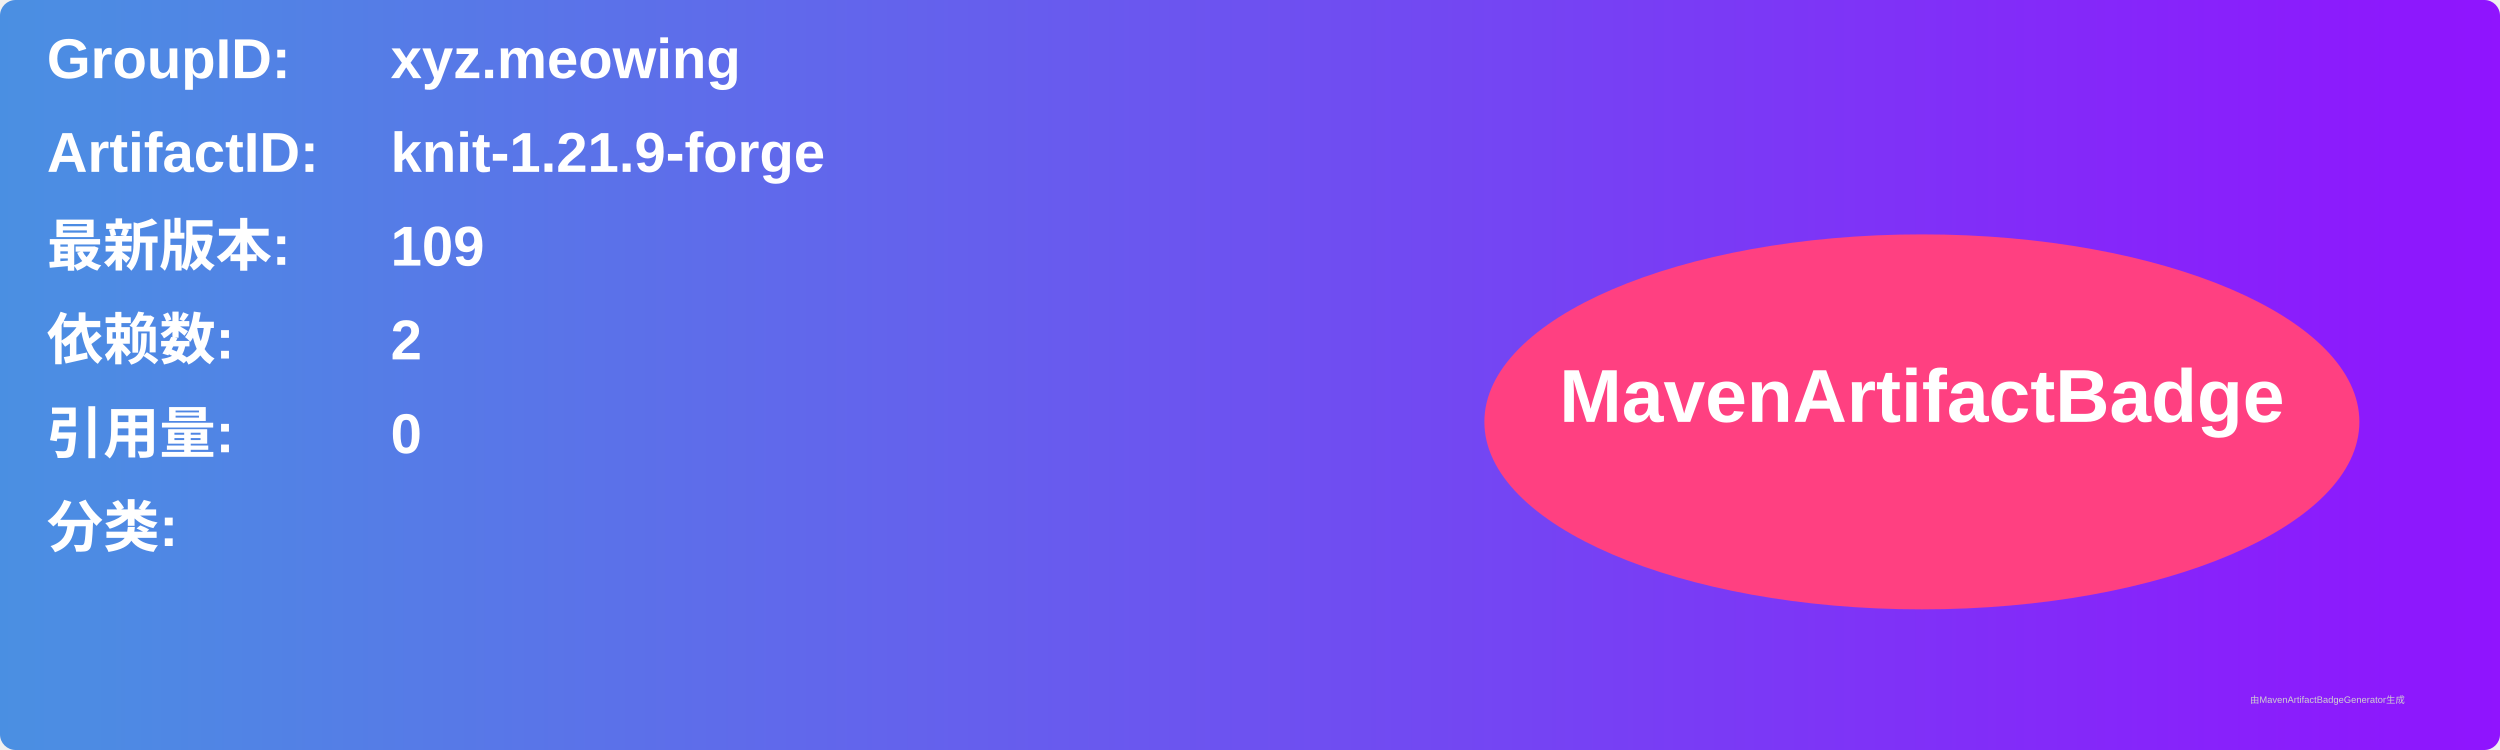
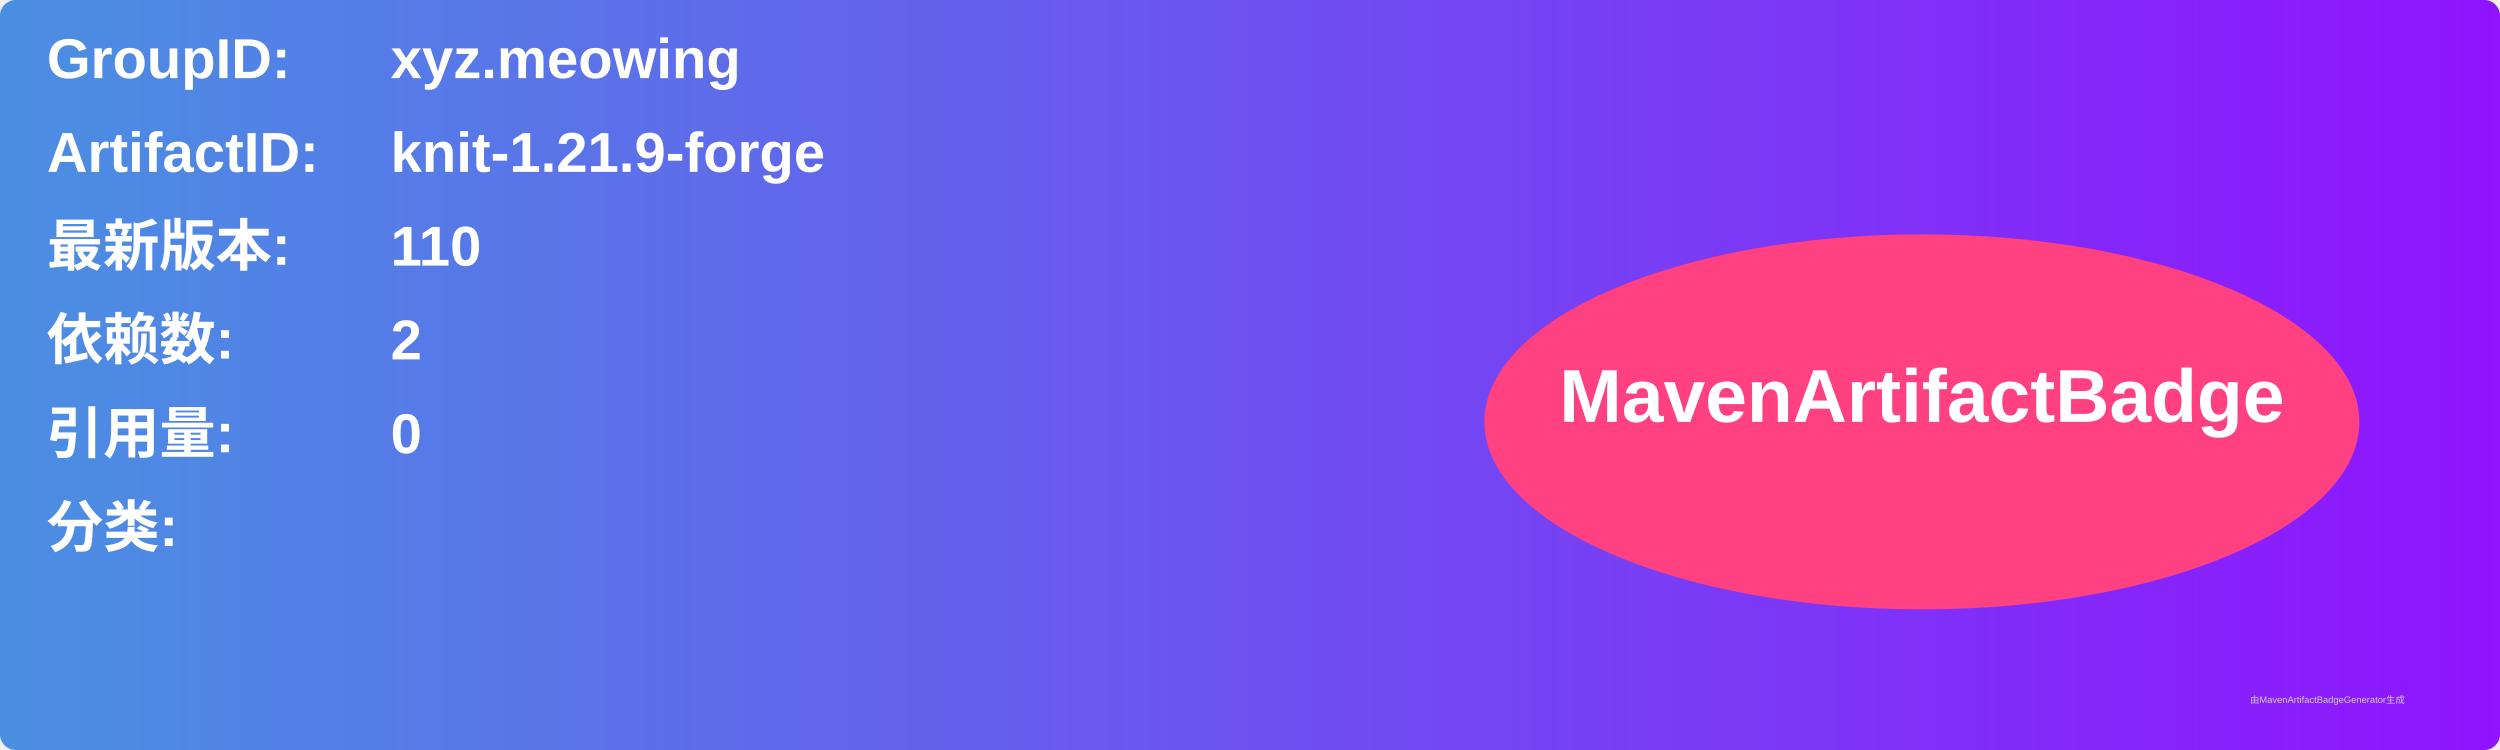
<svg xmlns="http://www.w3.org/2000/svg" width="800" height="240" viewBox="0 0 800 240">
  <linearGradient id="grad" x1="0%" y1="0%" x2="100%" y2="0%">
    <stop offset="0%" stop-color="#4a90e2" />
    <stop offset="100%" stop-color="#9013fe" />
  </linearGradient>
  <rect width="100%" height="100%" rx="5" ry="5" fill="url(#grad)" />
  <g transform="translate(15, 15)">
    <text x="0" y="10" font-family="Arial" font-size="18" fill="white" font-weight="bold" width="260">GroupID:</text>
    <text x="110" y="10" font-family="Arial" font-size="18" fill="white" font-weight="bold" width="460">xyz.meowing</text>
    <text x="0" y="40" font-family="Arial" font-size="18" fill="white" font-weight="bold" width="260">ArtifactID:</text>
    <text x="110" y="40" font-family="Arial" font-size="18" fill="white" font-weight="bold" width="460">knit-1.21.9-forge</text>
    <text x="0" y="70" font-family="Arial" font-size="18" fill="white" font-weight="bold">最新版本:</text>
    <text x="110" y="70" font-family="Arial" font-size="18" fill="white" font-weight="bold">
-       <tspan font-weight="bold">109</tspan>
+       <tspan font-weight="bold">110</tspan>
    </text>
    <text x="0" y="100" font-family="Arial" font-size="18" fill="white" font-weight="bold">依赖数: </text>
    <text x="110" y="100" font-family="Arial" font-size="18" fill="white">
      <tspan font-weight="bold">2</tspan>
    </text>
    <text x="0" y="130" font-family="Arial" font-size="18" fill="white" font-weight="bold">引用量: </text>
    <text x="110" y="130" font-family="Arial" font-size="18" fill="white">
      <tspan font-weight="bold">0</tspan>
    </text>
    <text x="0" y="160" font-family="Arial" font-size="18" fill="white" font-weight="bold">分类:</text>
    <text x="10" y="190" font-family="Arial" font-size="10" fill="white">
      <tspan font-weight="bold" />
    </text>
    <ellipse cx="600" cy="120" rx="140" ry="60" fill="#ff4081" />
    <text x="600" y="120" text-anchor="middle" font-family="Arial" font-size="24" fill="white" font-weight="bold">MavenArtifactBadge</text>
  </g>
  <text x="720" y="225" font-family="Arial" font-size="3" fill="#d0d0d0">由MavenArtifactBadgeGenerator生成</text>
</svg>
